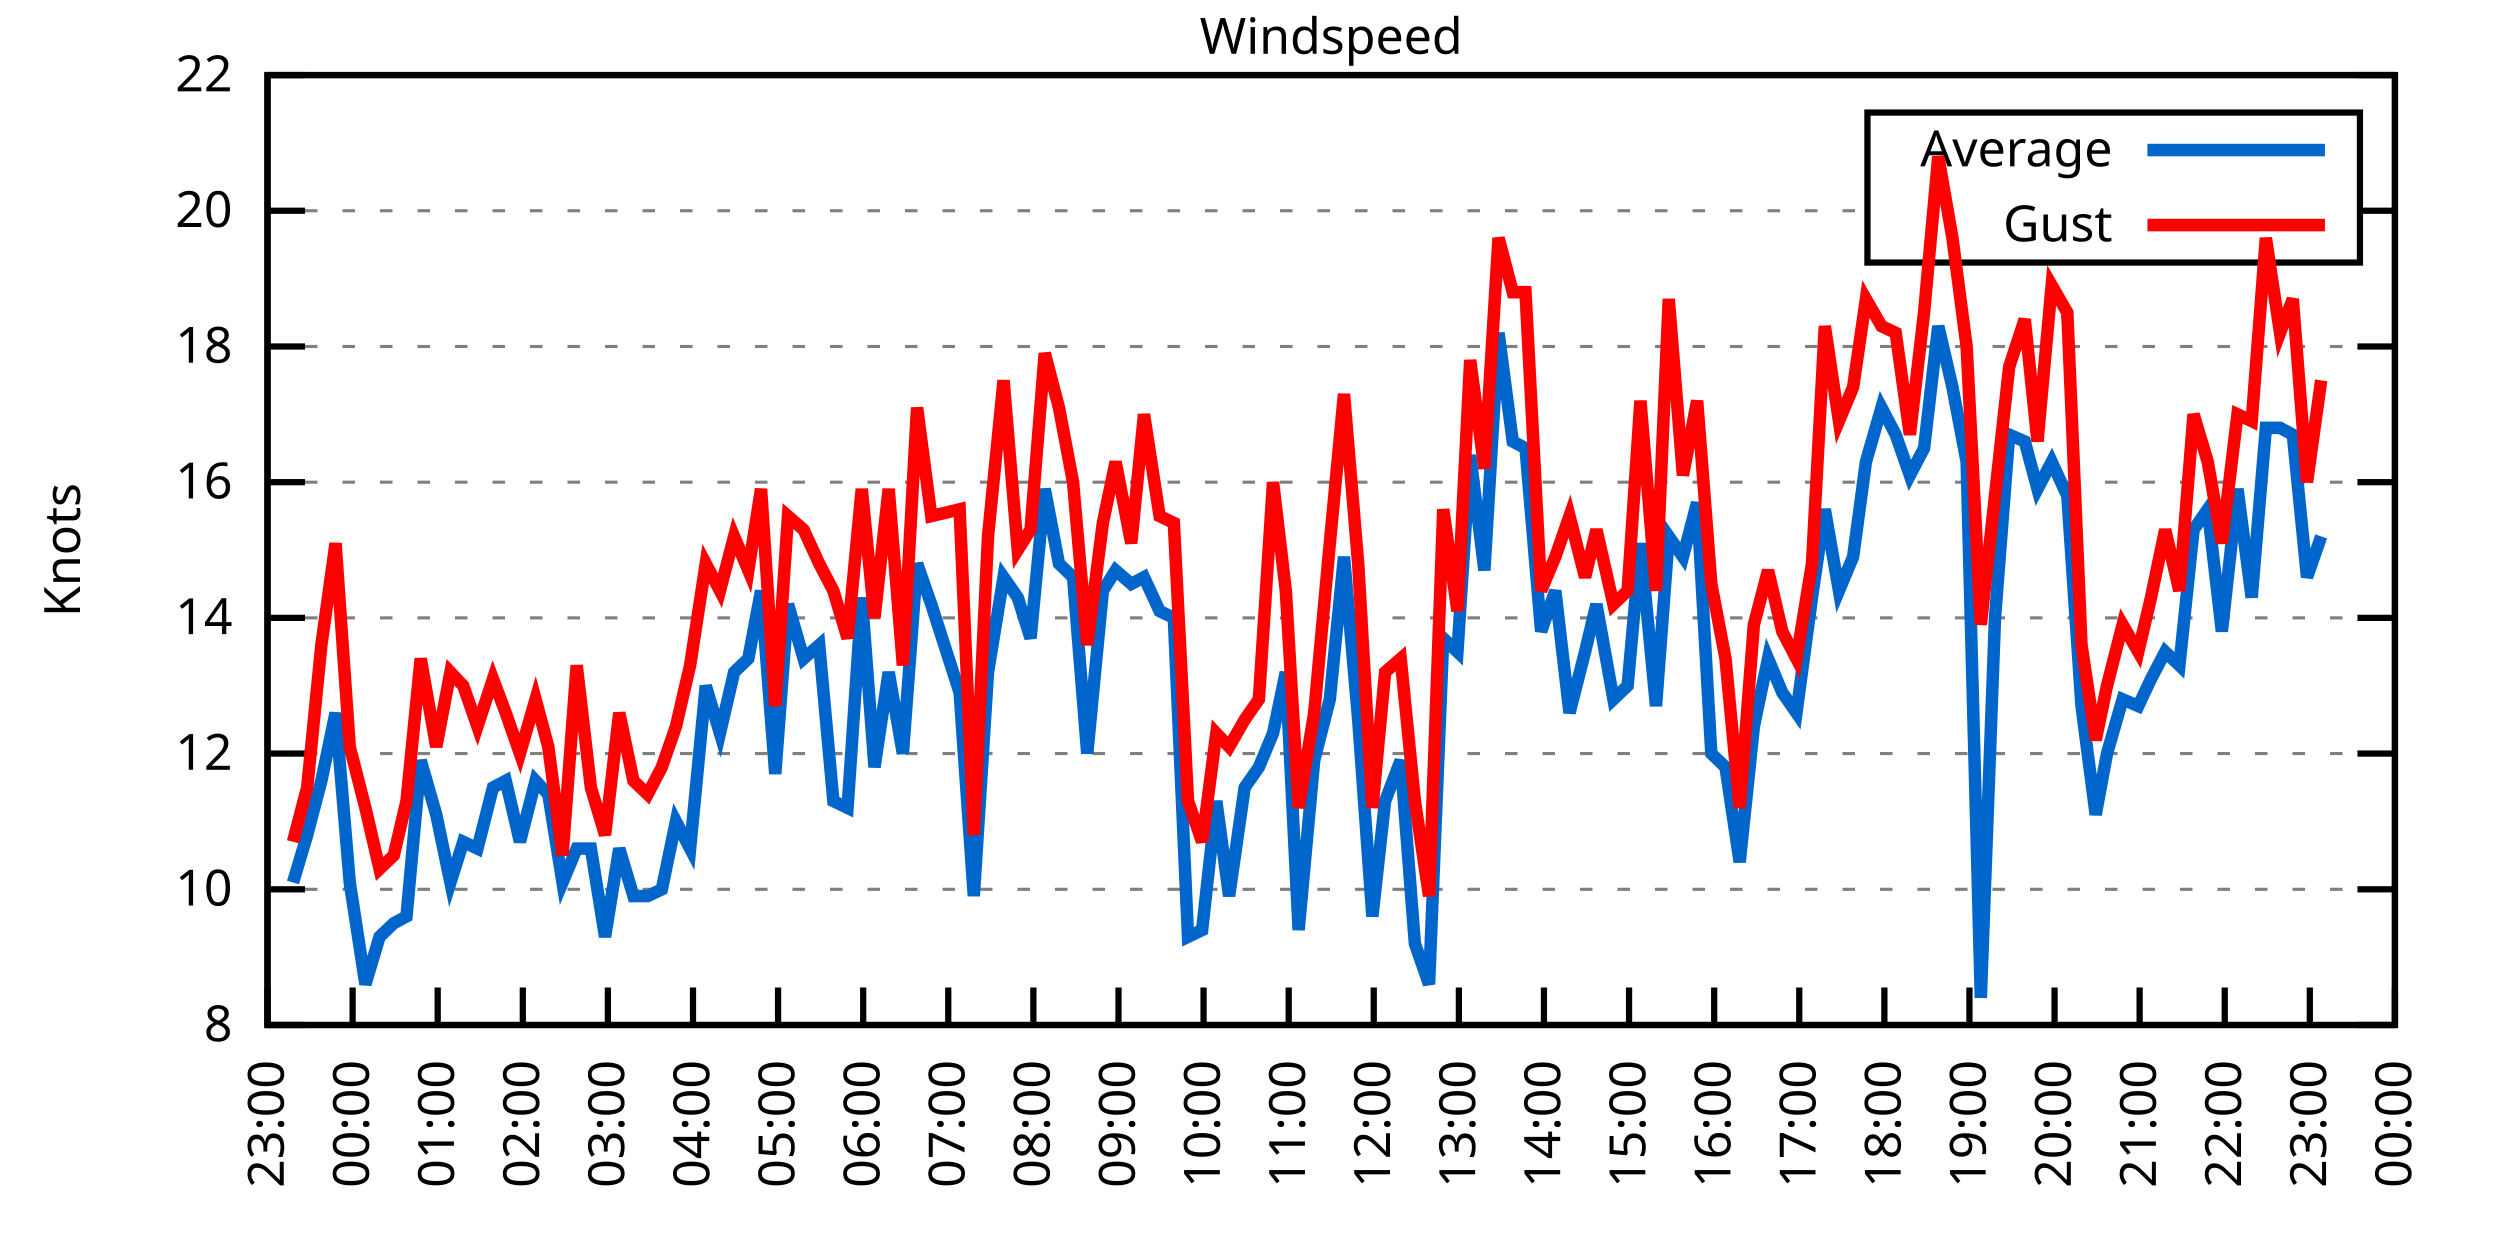
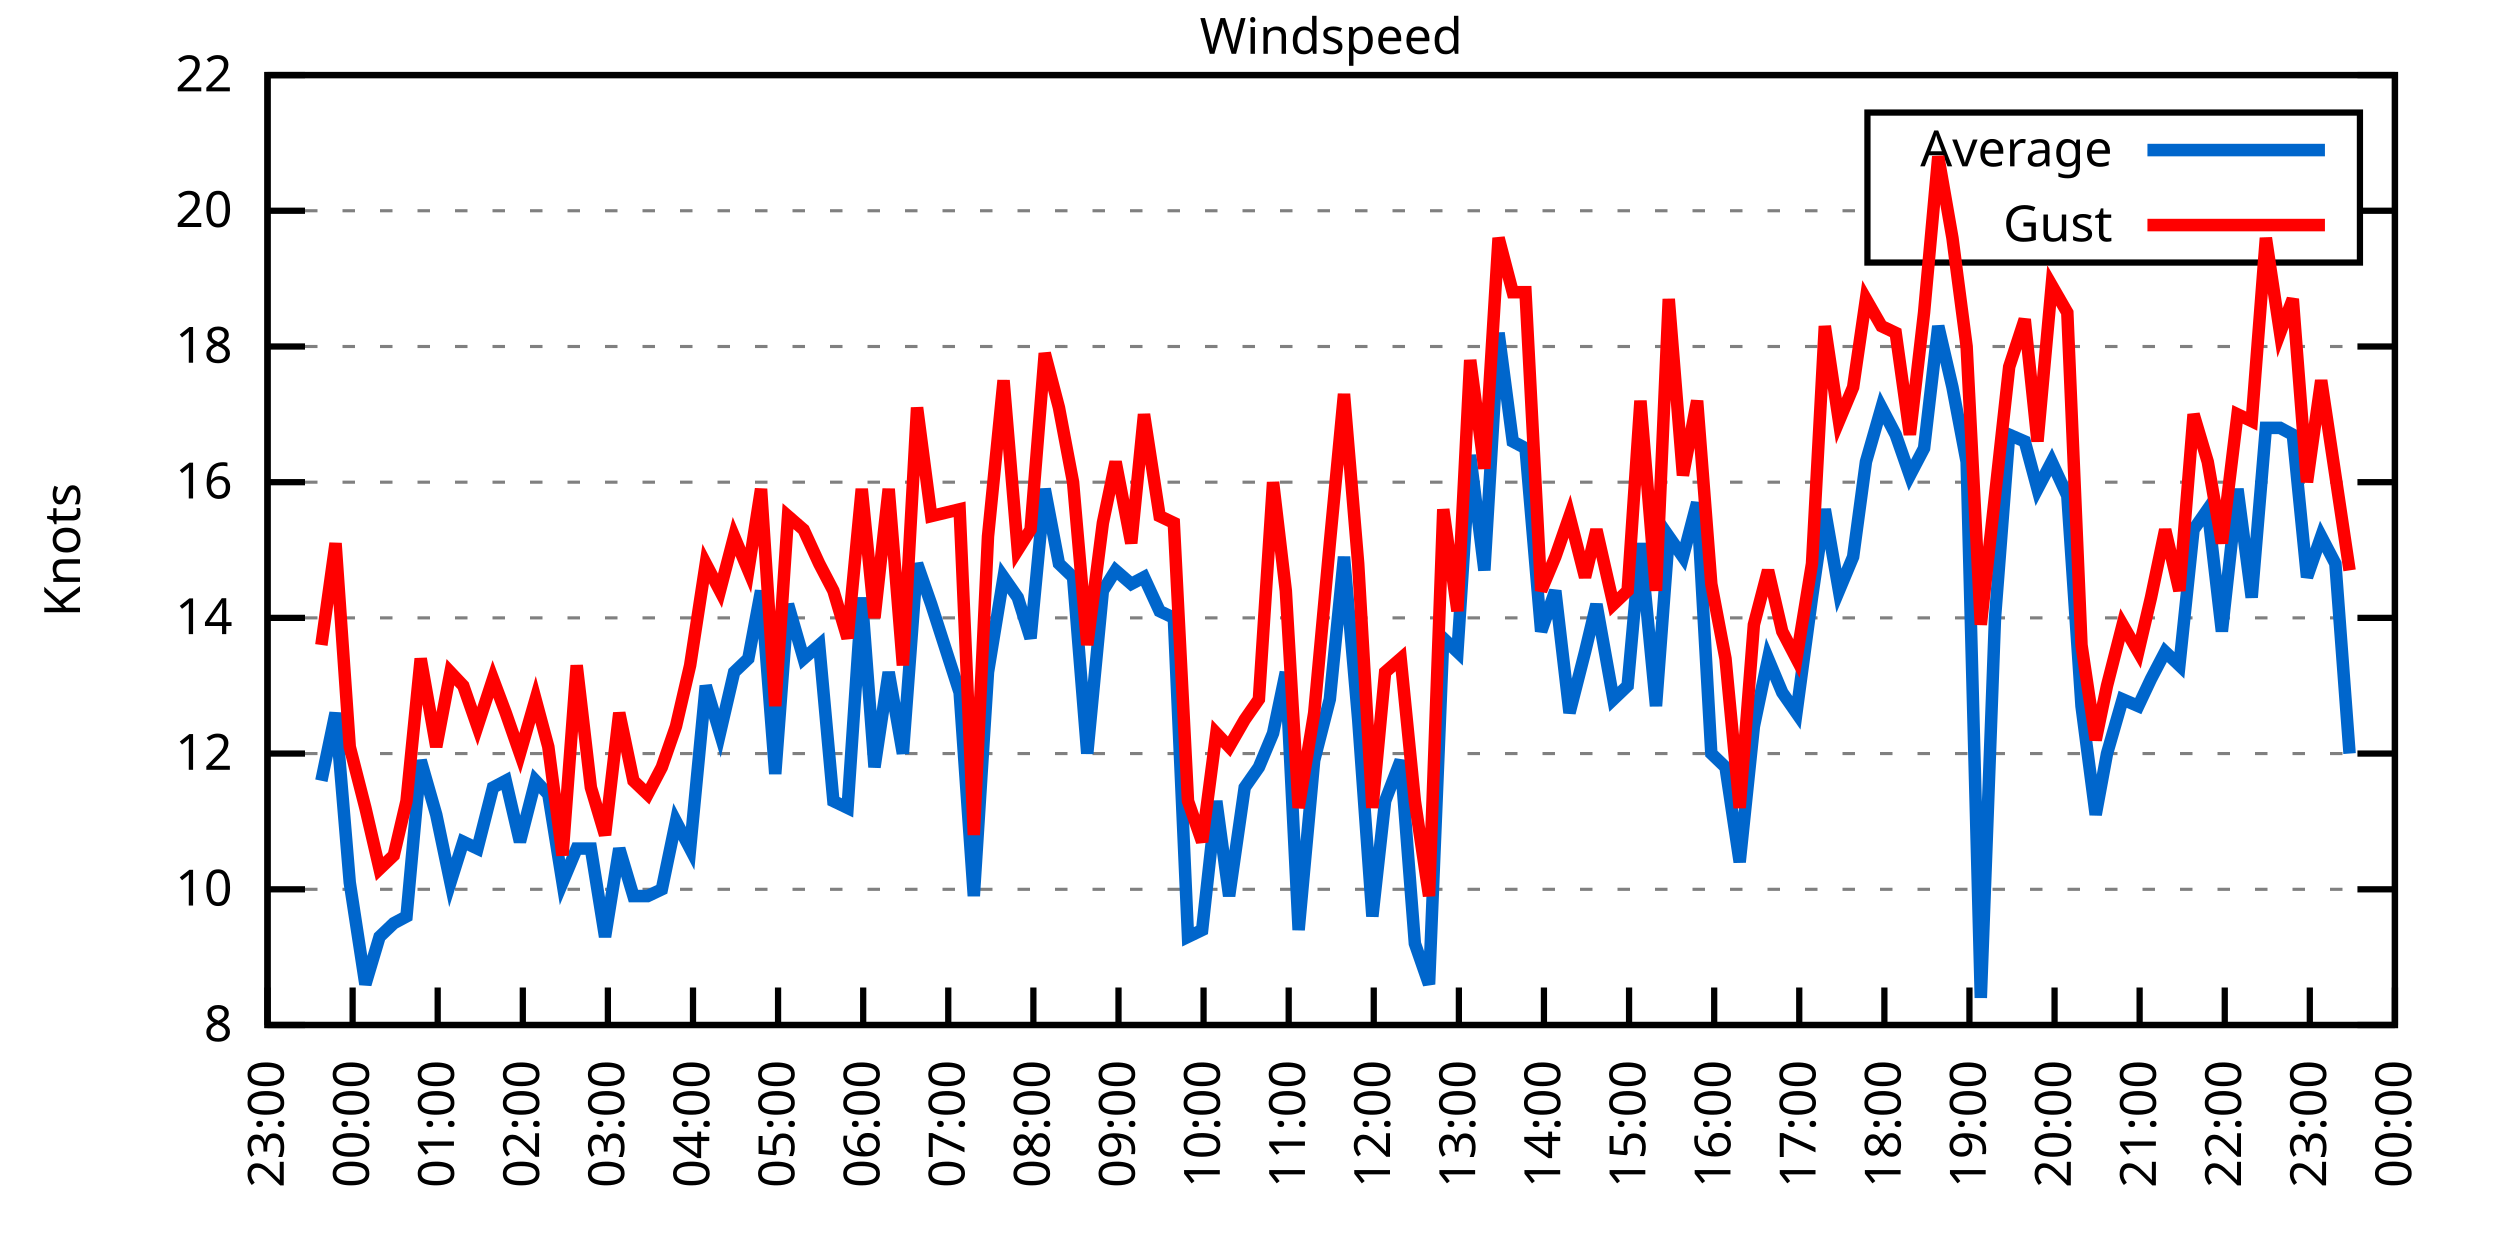
<svg xmlns="http://www.w3.org/2000/svg" xmlns:xlink="http://www.w3.org/1999/xlink" width="400" height="200" viewBox="0 0 400 200">
  <g id="gnuplot_canvas">
    <rect x="0" y="0" width="400" height="200" fill="none" />
    <defs>
      <circle id="gpDot" r="0.5" stroke-width="0.5" stroke="currentColor" />
      <path id="gpPt0" stroke-width="0.333" stroke="currentColor" d="M-1,0 h2 M0,-1 v2" />
      <path id="gpPt1" stroke-width="0.333" stroke="currentColor" d="M-1,-1 L1,1 M1,-1 L-1,1" />
      <path id="gpPt2" stroke-width="0.333" stroke="currentColor" d="M-1,0 L1,0 M0,-1 L0,1 M-1,-1 L1,1 M-1,1 L1,-1" />
      <rect id="gpPt3" stroke-width="0.333" stroke="currentColor" x="-1" y="-1" width="2" height="2" />
      <rect id="gpPt4" stroke-width="0.333" stroke="currentColor" fill="currentColor" x="-1" y="-1" width="2" height="2" />
      <circle id="gpPt5" stroke-width="0.333" stroke="currentColor" cx="0" cy="0" r="1" />
      <use xlink:href="#gpPt5" id="gpPt6" fill="currentColor" stroke="none" />
      <path id="gpPt7" stroke-width="0.333" stroke="currentColor" d="M0,-1.33 L-1.33,0.67 L1.33,0.67 z" />
      <use xlink:href="#gpPt7" id="gpPt8" fill="currentColor" stroke="none" />
      <use xlink:href="#gpPt7" id="gpPt9" stroke="currentColor" transform="rotate(180)" />
      <use xlink:href="#gpPt9" id="gpPt10" fill="currentColor" stroke="none" />
      <use xlink:href="#gpPt3" id="gpPt11" stroke="currentColor" transform="rotate(45)" />
      <use xlink:href="#gpPt11" id="gpPt12" fill="currentColor" stroke="none" />
      <path id="gpPt13" stroke-width="0.333" stroke="currentColor" d="M0,1.330 L1.265,0.411 L0.782,-1.067 L-0.782,-1.076 L-1.265,0.411 z" />
      <use xlink:href="#gpPt13" id="gpPt14" fill="currentColor" stroke="none" />
      <filter id="textbox" filterUnits="objectBoundingBox" x="0" y="0" height="1" width="1">
        <feFlood flood-color="white" flood-opacity="1" result="bgnd" />
        <feComposite in="SourceGraphic" in2="bgnd" operator="atop" />
      </filter>
      <filter id="greybox" filterUnits="objectBoundingBox" x="0" y="0" height="1" width="1">
        <feFlood flood-color="lightgrey" flood-opacity="1" result="grey" />
        <feComposite in="SourceGraphic" in2="grey" operator="atop" />
      </filter>
    </defs>
    <g fill="none" color="white" stroke="currentColor" stroke-width="1.00" stroke-linecap="butt" stroke-linejoin="miter">
</g>
    <g fill="none" color="black" stroke="currentColor" stroke-width="1.00" stroke-linecap="butt" stroke-linejoin="miter">
      <g stroke="none" shape-rendering="crispEdges">
        <polygon fill="rgb(255, 255, 255)" points="42.80,164.00 383.18,164.00 383.18,12.02 42.80,12.02 " />
      </g>
    </g>
    <g fill="none" color="black" stroke="currentColor" stroke-width="1.00" stroke-linecap="butt" stroke-linejoin="miter">
</g>
    <g fill="none" color="black" stroke="black" stroke-width="0.50" stroke-linecap="butt" stroke-linejoin="miter">
</g>
    <g fill="none" color="gray" stroke="currentColor" stroke-width="0.50" stroke-linecap="butt" stroke-linejoin="miter">
      <path stroke="gray" stroke-dasharray="2,4" class="gridline" d="M42.80,164.00 L383.19,164.00  " />
    </g>
    <g fill="none" color="gray" stroke="gray" stroke-width="1.00" stroke-linecap="butt" stroke-linejoin="miter">
</g>
    <g fill="none" color="black" stroke="currentColor" stroke-width="1.00" stroke-linecap="butt" stroke-linejoin="miter">
      <path stroke="black" d="M42.80,164.00 L48.80,164.00 M383.19,164.00 L377.19,164.00  " />
      <g transform="translate(37.20,166.60)" stroke="none" fill="black" font-family="Sans" font-size="8.00" text-anchor="end">
        <text>
          <tspan font-family="Sans"> 8</tspan>
        </text>
      </g>
    </g>
    <g fill="none" color="black" stroke="currentColor" stroke-width="1.00" stroke-linecap="butt" stroke-linejoin="miter">
</g>
    <g fill="none" color="black" stroke="black" stroke-width="0.50" stroke-linecap="butt" stroke-linejoin="miter">
</g>
    <g fill="none" color="gray" stroke="currentColor" stroke-width="0.50" stroke-linecap="butt" stroke-linejoin="miter">
      <path stroke="gray" stroke-dasharray="2,4" class="gridline" d="M42.80,142.29 L383.19,142.29  " />
    </g>
    <g fill="none" color="gray" stroke="gray" stroke-width="1.00" stroke-linecap="butt" stroke-linejoin="miter">
</g>
    <g fill="none" color="black" stroke="currentColor" stroke-width="1.00" stroke-linecap="butt" stroke-linejoin="miter">
      <path stroke="black" d="M42.80,142.29 L48.80,142.29 M383.19,142.29 L377.19,142.29  " />
      <g transform="translate(37.20,144.89)" stroke="none" fill="black" font-family="Sans" font-size="8.00" text-anchor="end">
        <text>
          <tspan font-family="Sans"> 10</tspan>
        </text>
      </g>
    </g>
    <g fill="none" color="black" stroke="currentColor" stroke-width="1.00" stroke-linecap="butt" stroke-linejoin="miter">
</g>
    <g fill="none" color="black" stroke="black" stroke-width="0.50" stroke-linecap="butt" stroke-linejoin="miter">
</g>
    <g fill="none" color="gray" stroke="currentColor" stroke-width="0.50" stroke-linecap="butt" stroke-linejoin="miter">
      <path stroke="gray" stroke-dasharray="2,4" class="gridline" d="M42.80,120.57 L383.19,120.57  " />
    </g>
    <g fill="none" color="gray" stroke="gray" stroke-width="1.00" stroke-linecap="butt" stroke-linejoin="miter">
</g>
    <g fill="none" color="black" stroke="currentColor" stroke-width="1.00" stroke-linecap="butt" stroke-linejoin="miter">
      <path stroke="black" d="M42.80,120.57 L48.80,120.57 M383.19,120.57 L377.19,120.57  " />
      <g transform="translate(37.20,123.17)" stroke="none" fill="black" font-family="Sans" font-size="8.00" text-anchor="end">
        <text>
          <tspan font-family="Sans"> 12</tspan>
        </text>
      </g>
    </g>
    <g fill="none" color="black" stroke="currentColor" stroke-width="1.00" stroke-linecap="butt" stroke-linejoin="miter">
</g>
    <g fill="none" color="black" stroke="black" stroke-width="0.50" stroke-linecap="butt" stroke-linejoin="miter">
</g>
    <g fill="none" color="gray" stroke="currentColor" stroke-width="0.50" stroke-linecap="butt" stroke-linejoin="miter">
      <path stroke="gray" stroke-dasharray="2,4" class="gridline" d="M42.80,98.86 L383.19,98.86  " />
    </g>
    <g fill="none" color="gray" stroke="gray" stroke-width="1.00" stroke-linecap="butt" stroke-linejoin="miter">
</g>
    <g fill="none" color="black" stroke="currentColor" stroke-width="1.00" stroke-linecap="butt" stroke-linejoin="miter">
      <path stroke="black" d="M42.80,98.86 L48.80,98.86 M383.19,98.86 L377.19,98.86  " />
      <g transform="translate(37.20,101.46)" stroke="none" fill="black" font-family="Sans" font-size="8.00" text-anchor="end">
        <text>
          <tspan font-family="Sans"> 14</tspan>
        </text>
      </g>
    </g>
    <g fill="none" color="black" stroke="currentColor" stroke-width="1.00" stroke-linecap="butt" stroke-linejoin="miter">
</g>
    <g fill="none" color="black" stroke="black" stroke-width="0.50" stroke-linecap="butt" stroke-linejoin="miter">
</g>
    <g fill="none" color="gray" stroke="currentColor" stroke-width="0.50" stroke-linecap="butt" stroke-linejoin="miter">
      <path stroke="gray" stroke-dasharray="2,4" class="gridline" d="M42.80,77.15 L383.19,77.15  " />
    </g>
    <g fill="none" color="gray" stroke="gray" stroke-width="1.00" stroke-linecap="butt" stroke-linejoin="miter">
</g>
    <g fill="none" color="black" stroke="currentColor" stroke-width="1.00" stroke-linecap="butt" stroke-linejoin="miter">
      <path stroke="black" d="M42.80,77.15 L48.80,77.15 M383.19,77.15 L377.19,77.15  " />
      <g transform="translate(37.20,79.75)" stroke="none" fill="black" font-family="Sans" font-size="8.00" text-anchor="end">
        <text>
          <tspan font-family="Sans"> 16</tspan>
        </text>
      </g>
    </g>
    <g fill="none" color="black" stroke="currentColor" stroke-width="1.00" stroke-linecap="butt" stroke-linejoin="miter">
</g>
    <g fill="none" color="black" stroke="black" stroke-width="0.50" stroke-linecap="butt" stroke-linejoin="miter">
</g>
    <g fill="none" color="gray" stroke="currentColor" stroke-width="0.50" stroke-linecap="butt" stroke-linejoin="miter">
      <path stroke="gray" stroke-dasharray="2,4" class="gridline" d="M42.80,55.44 L383.19,55.44  " />
    </g>
    <g fill="none" color="gray" stroke="gray" stroke-width="1.00" stroke-linecap="butt" stroke-linejoin="miter">
</g>
    <g fill="none" color="black" stroke="currentColor" stroke-width="1.00" stroke-linecap="butt" stroke-linejoin="miter">
      <path stroke="black" d="M42.80,55.44 L48.80,55.44 M383.19,55.44 L377.19,55.44  " />
      <g transform="translate(37.20,58.04)" stroke="none" fill="black" font-family="Sans" font-size="8.00" text-anchor="end">
        <text>
          <tspan font-family="Sans"> 18</tspan>
        </text>
      </g>
    </g>
    <g fill="none" color="black" stroke="currentColor" stroke-width="1.00" stroke-linecap="butt" stroke-linejoin="miter">
</g>
    <g fill="none" color="black" stroke="black" stroke-width="0.50" stroke-linecap="butt" stroke-linejoin="miter">
</g>
    <g fill="none" color="gray" stroke="currentColor" stroke-width="0.50" stroke-linecap="butt" stroke-linejoin="miter">
      <path stroke="gray" stroke-dasharray="2,4" class="gridline" d="M42.80,33.72 L298.79,33.72 M377.59,33.72 L383.19,33.72  " />
    </g>
    <g fill="none" color="gray" stroke="gray" stroke-width="1.00" stroke-linecap="butt" stroke-linejoin="miter">
</g>
    <g fill="none" color="black" stroke="currentColor" stroke-width="1.00" stroke-linecap="butt" stroke-linejoin="miter">
      <path stroke="black" d="M42.80,33.72 L48.80,33.72 M383.19,33.72 L377.19,33.72  " />
      <g transform="translate(37.20,36.32)" stroke="none" fill="black" font-family="Sans" font-size="8.00" text-anchor="end">
        <text>
          <tspan font-family="Sans"> 20</tspan>
        </text>
      </g>
    </g>
    <g fill="none" color="black" stroke="currentColor" stroke-width="1.00" stroke-linecap="butt" stroke-linejoin="miter">
</g>
    <g fill="none" color="black" stroke="black" stroke-width="0.50" stroke-linecap="butt" stroke-linejoin="miter">
</g>
    <g fill="none" color="gray" stroke="currentColor" stroke-width="0.50" stroke-linecap="butt" stroke-linejoin="miter">
      <path stroke="gray" stroke-dasharray="2,4" class="gridline" d="M42.80,12.01 L383.19,12.01  " />
    </g>
    <g fill="none" color="gray" stroke="gray" stroke-width="1.00" stroke-linecap="butt" stroke-linejoin="miter">
</g>
    <g fill="none" color="black" stroke="currentColor" stroke-width="1.00" stroke-linecap="butt" stroke-linejoin="miter">
      <path stroke="black" d="M42.80,12.01 L48.80,12.01 M383.19,12.01 L377.19,12.01  " />
      <g transform="translate(37.20,14.61)" stroke="none" fill="black" font-family="Sans" font-size="8.00" text-anchor="end">
        <text>
          <tspan font-family="Sans"> 22</tspan>
        </text>
      </g>
    </g>
    <g fill="none" color="black" stroke="currentColor" stroke-width="1.00" stroke-linecap="butt" stroke-linejoin="miter">
      <path stroke="black" d="M42.80,164.00 L42.80,158.00  " />
      <g transform="translate(45.40,169.60) rotate(270.00)" stroke="none" fill="black" font-family="Sans" font-size="8.00" text-anchor="end">
        <text>
          <tspan font-family="Sans">23:00</tspan>
        </text>
      </g>
    </g>
    <g fill="none" color="black" stroke="currentColor" stroke-width="1.00" stroke-linecap="butt" stroke-linejoin="miter">
      <path stroke="black" d="M56.42,164.00 L56.42,158.00  " />
      <g transform="translate(59.02,169.60) rotate(270.00)" stroke="none" fill="black" font-family="Sans" font-size="8.00" text-anchor="end">
        <text>
          <tspan font-family="Sans">00:00</tspan>
        </text>
      </g>
    </g>
    <g fill="none" color="black" stroke="currentColor" stroke-width="1.00" stroke-linecap="butt" stroke-linejoin="miter">
      <path stroke="black" d="M70.03,164.00 L70.03,158.00  " />
      <g transform="translate(72.63,169.60) rotate(270.00)" stroke="none" fill="black" font-family="Sans" font-size="8.00" text-anchor="end">
        <text>
          <tspan font-family="Sans">01:00</tspan>
        </text>
      </g>
    </g>
    <g fill="none" color="black" stroke="currentColor" stroke-width="1.00" stroke-linecap="butt" stroke-linejoin="miter">
      <path stroke="black" d="M83.65,164.00 L83.65,158.00  " />
      <g transform="translate(86.25,169.60) rotate(270.00)" stroke="none" fill="black" font-family="Sans" font-size="8.00" text-anchor="end">
        <text>
          <tspan font-family="Sans">02:00</tspan>
        </text>
      </g>
    </g>
    <g fill="none" color="black" stroke="currentColor" stroke-width="1.00" stroke-linecap="butt" stroke-linejoin="miter">
      <path stroke="black" d="M97.26,164.00 L97.26,158.00  " />
      <g transform="translate(99.86,169.60) rotate(270.00)" stroke="none" fill="black" font-family="Sans" font-size="8.00" text-anchor="end">
        <text>
          <tspan font-family="Sans">03:00</tspan>
        </text>
      </g>
    </g>
    <g fill="none" color="black" stroke="currentColor" stroke-width="1.00" stroke-linecap="butt" stroke-linejoin="miter">
      <path stroke="black" d="M110.88,164.00 L110.88,158.00  " />
      <g transform="translate(113.48,169.60) rotate(270.00)" stroke="none" fill="black" font-family="Sans" font-size="8.00" text-anchor="end">
        <text>
          <tspan font-family="Sans">04:00</tspan>
        </text>
      </g>
    </g>
    <g fill="none" color="black" stroke="currentColor" stroke-width="1.00" stroke-linecap="butt" stroke-linejoin="miter">
      <path stroke="black" d="M124.49,164.00 L124.49,158.00  " />
      <g transform="translate(127.09,169.60) rotate(270.00)" stroke="none" fill="black" font-family="Sans" font-size="8.00" text-anchor="end">
        <text>
          <tspan font-family="Sans">05:00</tspan>
        </text>
      </g>
    </g>
    <g fill="none" color="black" stroke="currentColor" stroke-width="1.00" stroke-linecap="butt" stroke-linejoin="miter">
      <path stroke="black" d="M138.11,164.00 L138.11,158.00  " />
      <g transform="translate(140.71,169.60) rotate(270.00)" stroke="none" fill="black" font-family="Sans" font-size="8.00" text-anchor="end">
        <text>
          <tspan font-family="Sans">06:00</tspan>
        </text>
      </g>
    </g>
    <g fill="none" color="black" stroke="currentColor" stroke-width="1.00" stroke-linecap="butt" stroke-linejoin="miter">
      <path stroke="black" d="M151.72,164.00 L151.72,158.00  " />
      <g transform="translate(154.32,169.60) rotate(270.00)" stroke="none" fill="black" font-family="Sans" font-size="8.00" text-anchor="end">
        <text>
          <tspan font-family="Sans">07:00</tspan>
        </text>
      </g>
    </g>
    <g fill="none" color="black" stroke="currentColor" stroke-width="1.00" stroke-linecap="butt" stroke-linejoin="miter">
      <path stroke="black" d="M165.34,164.00 L165.34,158.00  " />
      <g transform="translate(167.94,169.60) rotate(270.00)" stroke="none" fill="black" font-family="Sans" font-size="8.00" text-anchor="end">
        <text>
          <tspan font-family="Sans">08:00</tspan>
        </text>
      </g>
    </g>
    <g fill="none" color="black" stroke="currentColor" stroke-width="1.00" stroke-linecap="butt" stroke-linejoin="miter">
      <path stroke="black" d="M178.96,164.00 L178.96,158.00  " />
      <g transform="translate(181.56,169.60) rotate(270.00)" stroke="none" fill="black" font-family="Sans" font-size="8.00" text-anchor="end">
        <text>
          <tspan font-family="Sans">09:00</tspan>
        </text>
      </g>
    </g>
    <g fill="none" color="black" stroke="currentColor" stroke-width="1.00" stroke-linecap="butt" stroke-linejoin="miter">
      <path stroke="black" d="M192.57,164.00 L192.57,158.00  " />
      <g transform="translate(195.17,169.60) rotate(270.00)" stroke="none" fill="black" font-family="Sans" font-size="8.00" text-anchor="end">
        <text>
          <tspan font-family="Sans">10:00</tspan>
        </text>
      </g>
    </g>
    <g fill="none" color="black" stroke="currentColor" stroke-width="1.00" stroke-linecap="butt" stroke-linejoin="miter">
      <path stroke="black" d="M206.19,164.00 L206.19,158.00  " />
      <g transform="translate(208.79,169.60) rotate(270.00)" stroke="none" fill="black" font-family="Sans" font-size="8.00" text-anchor="end">
        <text>
          <tspan font-family="Sans">11:00</tspan>
        </text>
      </g>
    </g>
    <g fill="none" color="black" stroke="currentColor" stroke-width="1.00" stroke-linecap="butt" stroke-linejoin="miter">
      <path stroke="black" d="M219.80,164.00 L219.80,158.00  " />
      <g transform="translate(222.40,169.60) rotate(270.00)" stroke="none" fill="black" font-family="Sans" font-size="8.00" text-anchor="end">
        <text>
          <tspan font-family="Sans">12:00</tspan>
        </text>
      </g>
    </g>
    <g fill="none" color="black" stroke="currentColor" stroke-width="1.00" stroke-linecap="butt" stroke-linejoin="miter">
      <path stroke="black" d="M233.42,164.00 L233.42,158.00  " />
      <g transform="translate(236.02,169.60) rotate(270.00)" stroke="none" fill="black" font-family="Sans" font-size="8.00" text-anchor="end">
        <text>
          <tspan font-family="Sans">13:00</tspan>
        </text>
      </g>
    </g>
    <g fill="none" color="black" stroke="currentColor" stroke-width="1.00" stroke-linecap="butt" stroke-linejoin="miter">
      <path stroke="black" d="M247.03,164.00 L247.03,158.00  " />
      <g transform="translate(249.63,169.60) rotate(270.00)" stroke="none" fill="black" font-family="Sans" font-size="8.00" text-anchor="end">
        <text>
          <tspan font-family="Sans">14:00</tspan>
        </text>
      </g>
    </g>
    <g fill="none" color="black" stroke="currentColor" stroke-width="1.00" stroke-linecap="butt" stroke-linejoin="miter">
      <path stroke="black" d="M260.65,164.00 L260.65,158.00  " />
      <g transform="translate(263.25,169.60) rotate(270.00)" stroke="none" fill="black" font-family="Sans" font-size="8.00" text-anchor="end">
        <text>
          <tspan font-family="Sans">15:00</tspan>
        </text>
      </g>
    </g>
    <g fill="none" color="black" stroke="currentColor" stroke-width="1.00" stroke-linecap="butt" stroke-linejoin="miter">
      <path stroke="black" d="M274.27,164.00 L274.27,158.00  " />
      <g transform="translate(276.87,169.60) rotate(270.00)" stroke="none" fill="black" font-family="Sans" font-size="8.00" text-anchor="end">
        <text>
          <tspan font-family="Sans">16:00</tspan>
        </text>
      </g>
    </g>
    <g fill="none" color="black" stroke="currentColor" stroke-width="1.00" stroke-linecap="butt" stroke-linejoin="miter">
      <path stroke="black" d="M287.88,164.00 L287.88,158.00  " />
      <g transform="translate(290.48,169.60) rotate(270.00)" stroke="none" fill="black" font-family="Sans" font-size="8.00" text-anchor="end">
        <text>
          <tspan font-family="Sans">17:00</tspan>
        </text>
      </g>
    </g>
    <g fill="none" color="black" stroke="currentColor" stroke-width="1.00" stroke-linecap="butt" stroke-linejoin="miter">
      <path stroke="black" d="M301.50,164.00 L301.50,158.00  " />
      <g transform="translate(304.10,169.60) rotate(270.00)" stroke="none" fill="black" font-family="Sans" font-size="8.00" text-anchor="end">
        <text>
          <tspan font-family="Sans">18:00</tspan>
        </text>
      </g>
    </g>
    <g fill="none" color="black" stroke="currentColor" stroke-width="1.00" stroke-linecap="butt" stroke-linejoin="miter">
      <path stroke="black" d="M315.11,164.00 L315.11,158.00  " />
      <g transform="translate(317.71,169.60) rotate(270.00)" stroke="none" fill="black" font-family="Sans" font-size="8.00" text-anchor="end">
        <text>
          <tspan font-family="Sans">19:00</tspan>
        </text>
      </g>
    </g>
    <g fill="none" color="black" stroke="currentColor" stroke-width="1.00" stroke-linecap="butt" stroke-linejoin="miter">
      <path stroke="black" d="M328.73,164.00 L328.73,158.00  " />
      <g transform="translate(331.33,169.60) rotate(270.00)" stroke="none" fill="black" font-family="Sans" font-size="8.00" text-anchor="end">
        <text>
          <tspan font-family="Sans">20:00</tspan>
        </text>
      </g>
    </g>
    <g fill="none" color="black" stroke="currentColor" stroke-width="1.00" stroke-linecap="butt" stroke-linejoin="miter">
      <path stroke="black" d="M342.34,164.00 L342.34,158.00  " />
      <g transform="translate(344.94,169.60) rotate(270.00)" stroke="none" fill="black" font-family="Sans" font-size="8.00" text-anchor="end">
        <text>
          <tspan font-family="Sans">21:00</tspan>
        </text>
      </g>
    </g>
    <g fill="none" color="black" stroke="currentColor" stroke-width="1.00" stroke-linecap="butt" stroke-linejoin="miter">
      <path stroke="black" d="M355.96,164.00 L355.96,158.00  " />
      <g transform="translate(358.56,169.60) rotate(270.00)" stroke="none" fill="black" font-family="Sans" font-size="8.00" text-anchor="end">
        <text>
          <tspan font-family="Sans">22:00</tspan>
        </text>
      </g>
    </g>
    <g fill="none" color="black" stroke="currentColor" stroke-width="1.00" stroke-linecap="butt" stroke-linejoin="miter">
      <path stroke="black" d="M369.57,164.00 L369.57,158.00  " />
      <g transform="translate(372.17,169.60) rotate(270.00)" stroke="none" fill="black" font-family="Sans" font-size="8.00" text-anchor="end">
        <text>
          <tspan font-family="Sans">23:00</tspan>
        </text>
      </g>
    </g>
    <g fill="none" color="black" stroke="currentColor" stroke-width="1.00" stroke-linecap="butt" stroke-linejoin="miter">
      <path stroke="black" d="M383.19,164.00 L383.19,158.00  " />
      <g transform="translate(385.79,169.60) rotate(270.00)" stroke="none" fill="black" font-family="Sans" font-size="8.00" text-anchor="end">
        <text>
          <tspan font-family="Sans">00:00</tspan>
        </text>
      </g>
    </g>
    <g fill="none" color="black" stroke="currentColor" stroke-width="1.00" stroke-linecap="butt" stroke-linejoin="miter">
</g>
    <g fill="none" color="black" stroke="currentColor" stroke-width="1.00" stroke-linecap="butt" stroke-linejoin="miter">
      <path stroke="black" d="M42.80,12.01 L42.80,164.00 L383.19,164.00 L383.19,12.01 L42.80,12.01 Z  " />
    </g>
    <g fill="none" color="black" stroke="currentColor" stroke-width="1.00" stroke-linecap="butt" stroke-linejoin="miter">
</g>
    <g fill="none" color="black" stroke="currentColor" stroke-width="1.00" stroke-linecap="butt" stroke-linejoin="miter">
      <path stroke="black" d="M298.79,42.01 L298.79,18.01 L377.59,18.01 L377.59,42.01 L298.79,42.01 Z  " />
    </g>
    <g id="Windspeed_plot_1">
      <g fill="none" color="white" stroke="black" stroke-width="2.00" stroke-linecap="butt" stroke-linejoin="miter">
</g>
      <g fill="none" color="black" stroke="currentColor" stroke-width="2.00" stroke-linecap="butt" stroke-linejoin="miter">
        <g transform="translate(337.99,26.61)" stroke="none" fill="black" font-family="Sans" font-size="8.00" text-anchor="end">
          <text>
            <tspan font-family="Sans">Average</tspan>
          </text>
        </g>
      </g>
      <g fill="none" color="black" stroke="currentColor" stroke-width="2.00" stroke-linecap="butt" stroke-linejoin="miter">
-         <path stroke="rgb(  0, 102, 204)" d="M343.59,24.01 L371.99,24.01 M46.88,141.20 L49.15,133.60 L51.42,124.92 L53.69,114.06 L55.96,141.20 L58.46,157.49   L60.73,149.89 L63.00,147.72 L65.04,146.63 L67.31,121.66 L69.80,130.35 L72.07,141.20 L74.12,134.69 L76.39,135.77   L78.88,126.00 L80.92,124.92 L83.19,134.69 L85.69,124.92 L87.73,127.09 L90.00,141.20 L92.27,135.77 L94.54,135.77   L96.81,149.89 L99.08,135.77 L101.35,143.37 L103.62,143.37 L105.89,142.29 L108.15,131.43 L110.42,135.77 L112.92,109.72   L115.19,117.32 L117.46,107.55 L119.73,105.38 L121.77,94.52 L124.04,123.83 L126.08,96.69 L128.58,105.38 L131.07,103.20   L133.34,128.17 L135.61,129.26 L137.88,95.60 L139.92,122.75 L142.19,107.55 L144.46,120.57 L146.73,90.18 L149.00,96.69   L153.54,110.80 L155.81,143.37 L158.08,107.55 L160.57,92.35 L162.84,95.60 L164.89,102.12 L167.16,78.23 L169.43,90.18   L171.69,92.35 L173.96,120.57 L176.46,94.52 L178.50,91.26 L181.00,93.43 L183.04,92.35 L185.54,97.78 L187.81,98.86   L190.08,149.89 L192.34,148.80 L194.61,128.17 L196.66,143.37 L199.15,126.00 L201.42,122.75 L203.69,117.32 L205.73,107.55   L207.78,148.80 L210.27,121.66 L212.77,111.89 L215.04,89.09 L217.31,115.15 L219.58,146.63 L221.62,128.17 L224.11,121.66   L226.38,150.97 L228.65,157.49 L230.92,102.12 L233.19,104.29 L235.23,72.81 L237.50,91.26 L239.77,53.26 L242.04,70.63   L244.08,71.72 L246.58,101.03 L248.85,94.52 L251.12,114.06 L253.61,104.29 L255.43,96.69 L258.15,111.89 L260.42,109.72   L262.47,86.92 L264.96,112.97 L267.00,85.83 L269.27,89.09 L271.54,80.41 L273.81,120.57 L276.08,122.75 L278.35,137.94   L280.62,116.23 L282.89,105.38 L285.16,110.80 L287.43,114.06 L289.92,95.60 L291.97,81.49 L294.23,94.52 L296.50,89.09   L298.55,73.89 L301.04,65.21 L303.31,69.55 L305.58,76.06 L307.85,71.72 L310.12,52.18 L312.39,61.95 L314.66,73.89   L316.93,159.66 L319.20,98.86 L321.47,69.55 L323.96,70.63 L326.00,78.23 L328.27,73.89 L330.77,79.32 L333.04,112.97   L335.31,130.35 L337.12,120.57 L339.62,111.89 L342.12,112.97 L344.16,108.63 L346.43,104.29 L348.70,106.46 L350.97,84.75   L353.24,81.49 L355.50,101.03 L358.00,78.23 L360.27,95.60 L362.54,68.46 L364.81,68.46 L366.85,69.55 L369.12,92.35   L371.39,85.83  " />
+         <path stroke="rgb(  0, 102, 204)" d="M343.59,24.01 L371.99,24.01 M51.42,124.92 L53.69,114.06 L55.96,141.20 L58.46,157.49 L60.73,149.89 L63.00,147.72   L65.04,146.63 L67.31,121.66 L69.80,130.35 L72.07,141.20 L74.12,134.69 L76.39,135.77 L78.88,126.00 L80.92,124.92   L83.19,134.69 L85.69,124.92 L87.73,127.09 L90.00,141.20 L92.27,135.77 L94.54,135.77 L96.81,149.89 L99.08,135.77   L101.35,143.37 L103.62,143.37 L105.89,142.29 L108.15,131.43 L110.42,135.77 L112.92,109.72 L115.19,117.32 L117.46,107.55   L119.73,105.38 L121.77,94.52 L124.04,123.83 L126.08,96.69 L128.58,105.38 L131.07,103.20 L133.34,128.17 L135.61,129.26   L137.88,95.60 L139.92,122.75 L142.19,107.55 L144.46,120.57 L146.73,90.18 L149.00,96.69 L153.54,110.80 L155.81,143.37   L158.08,107.55 L160.57,92.35 L162.84,95.60 L164.89,102.12 L167.16,78.23 L169.43,90.18 L171.69,92.35 L173.96,120.57   L176.46,94.52 L178.50,91.26 L181.00,93.43 L183.04,92.35 L185.54,97.78 L187.81,98.86 L190.08,149.89 L192.34,148.80   L194.61,128.17 L196.66,143.37 L199.15,126.00 L201.42,122.75 L203.69,117.32 L205.73,107.55 L207.78,148.80 L210.27,121.66   L212.77,111.89 L215.04,89.09 L217.31,115.15 L219.58,146.63 L221.62,128.17 L224.11,121.66 L226.38,150.97 L228.65,157.49   L230.92,102.12 L233.19,104.29 L235.23,72.81 L237.50,91.26 L239.77,53.26 L242.04,70.63 L244.08,71.72 L246.58,101.03   L248.85,94.52 L251.12,114.06 L253.61,104.29 L255.43,96.69 L258.15,111.89 L260.42,109.72 L262.47,86.92 L264.96,112.97   L267.00,85.83 L269.27,89.09 L271.54,80.41 L273.81,120.57 L276.08,122.75 L278.35,137.94 L280.62,116.23 L282.89,105.38   L285.16,110.80 L287.43,114.06 L289.92,95.60 L291.97,81.49 L294.23,94.52 L296.50,89.09 L298.55,73.89 L301.04,65.21   L303.31,69.55 L305.58,76.06 L307.85,71.72 L310.12,52.18 L312.39,61.95 L314.66,73.89 L316.93,159.66 L319.20,98.86   L321.47,69.55 L323.96,70.63 L326.00,78.23 L328.27,73.89 L330.77,79.32 L333.04,112.97 L335.31,130.35 L337.12,120.57   L339.62,111.89 L342.12,112.97 L344.16,108.63 L346.43,104.29 L348.70,106.46 L350.97,84.75 L353.24,81.49 L355.50,101.03   L358.00,78.23 L360.27,95.60 L362.54,68.46 L364.81,68.46 L366.85,69.55 L369.12,92.35 L371.39,85.83 L373.66,90.18   L375.93,120.57  " />
      </g>
    </g>
    <g id="Windspeed_plot_2">
      <g fill="none" color="black" stroke="currentColor" stroke-width="2.00" stroke-linecap="butt" stroke-linejoin="miter">
        <g transform="translate(337.99,38.61)" stroke="none" fill="black" font-family="Sans" font-size="8.00" text-anchor="end">
          <text>
            <tspan font-family="Sans">Gust</tspan>
          </text>
        </g>
      </g>
      <g fill="none" color="black" stroke="currentColor" stroke-width="2.00" stroke-linecap="butt" stroke-linejoin="miter">
-         <path stroke="rgb(255,   0,   0)" d="M343.59,36.01 L371.99,36.01 M46.88,134.69 L49.15,126.00 L51.42,103.20 L53.69,86.92 L55.96,119.49 L58.46,129.26   L60.73,139.03 L63.00,136.86 L65.04,128.17 L67.31,105.38 L69.80,119.49 L72.07,107.55 L74.12,109.72 L76.39,116.23   L78.88,108.63 L80.92,114.06 L83.19,120.57 L85.69,111.89 L87.73,119.49 L90.00,136.86 L92.27,106.46 L94.54,126.00   L96.81,133.60 L99.08,114.06 L101.35,124.92 L103.62,127.09 L105.89,122.75 L108.15,116.23 L110.42,106.46 L112.92,90.18   L115.19,94.52 L117.46,85.83 L119.73,91.26 L121.77,78.23 L124.04,112.97 L126.08,82.58 L128.58,84.75 L131.07,90.18   L133.34,94.52 L135.61,102.12 L137.88,78.23 L139.92,98.86 L142.19,78.23 L144.46,106.46 L146.73,65.21 L149.00,82.58   L153.54,81.49 L155.81,133.60 L158.08,85.83 L160.57,60.86 L162.84,88.00 L164.89,84.75 L167.16,56.52 L169.43,65.21   L171.69,77.15 L173.96,103.20 L176.46,83.66 L178.50,73.89 L181.00,86.92 L183.04,66.29 L185.54,82.58 L187.81,83.66   L190.08,128.17 L192.34,134.69 L194.61,117.32 L196.66,119.49 L199.15,115.15 L201.42,111.89 L203.69,77.15 L205.73,94.52   L207.78,129.26 L210.27,114.06 L212.77,86.92 L215.04,63.04 L217.31,90.18 L219.58,129.26 L221.62,107.55 L224.11,105.38   L226.38,128.17 L228.65,143.37 L230.92,81.49 L233.19,97.78 L235.23,57.61 L237.50,74.98 L239.77,38.07 L242.04,46.75   L244.08,46.75 L246.58,94.52 L248.85,89.09 L251.12,82.58 L253.61,92.35 L255.43,84.75 L258.15,96.69 L260.42,94.52   L262.47,64.12 L264.96,94.52 L267.00,47.84 L269.27,76.06 L271.54,64.12 L273.81,93.43 L276.08,105.38 L278.35,129.26   L280.62,99.95 L282.89,91.26 L285.16,101.03 L287.43,105.38 L289.92,90.18 L291.97,52.18 L294.23,67.38 L296.50,61.95   L298.55,47.84 L301.04,52.18 L303.31,53.26 L305.58,69.55 L307.85,50.01 L310.12,25.04 L312.39,38.07 L314.66,55.44   L316.93,99.95 L319.20,79.32 L321.47,58.69 L323.96,51.09 L326.00,70.63 L328.27,45.66 L330.77,50.01 L333.04,103.20   L335.31,118.40 L337.12,109.72 L339.62,99.95 L342.12,104.29 L344.16,95.60 L346.43,84.75 L348.70,94.52 L350.97,66.29   L353.24,73.89 L355.50,86.92 L358.00,66.29 L360.27,67.38 L362.54,38.07 L364.81,53.26 L366.85,47.84 L369.12,77.15   L371.39,60.86  " />
+         <path stroke="rgb(255,   0,   0)" d="M343.59,36.01 L371.99,36.01 M51.42,103.20 L53.69,86.92 L55.96,119.49 L58.46,129.26 L60.73,139.03 L63.00,136.86   L65.04,128.17 L67.31,105.38 L69.80,119.49 L72.07,107.55 L74.12,109.72 L76.39,116.23 L78.88,108.63 L80.92,114.06   L83.19,120.57 L85.69,111.89 L87.73,119.49 L90.00,136.86 L92.27,106.46 L94.54,126.00 L96.81,133.60 L99.08,114.06   L101.35,124.92 L103.62,127.09 L105.89,122.75 L108.15,116.23 L110.42,106.46 L112.92,90.18 L115.19,94.52 L117.46,85.83   L119.73,91.26 L121.77,78.23 L124.04,112.97 L126.08,82.58 L128.58,84.75 L131.07,90.18 L133.34,94.52 L135.61,102.12   L137.88,78.23 L139.92,98.86 L142.19,78.23 L144.46,106.46 L146.73,65.21 L149.00,82.58 L153.54,81.49 L155.81,133.60   L158.08,85.83 L160.57,60.86 L162.84,88.00 L164.89,84.75 L167.16,56.52 L169.43,65.21 L171.69,77.15 L173.96,103.20   L176.46,83.66 L178.50,73.89 L181.00,86.92 L183.04,66.29 L185.54,82.58 L187.81,83.66 L190.08,128.17 L192.34,134.69   L194.61,117.32 L196.66,119.49 L199.15,115.15 L201.42,111.89 L203.69,77.15 L205.73,94.52 L207.78,129.26 L210.27,114.06   L212.77,86.92 L215.04,63.04 L217.31,90.18 L219.58,129.26 L221.62,107.55 L224.11,105.38 L226.38,128.17 L228.65,143.37   L230.92,81.49 L233.19,97.78 L235.23,57.61 L237.50,74.98 L239.77,38.07 L242.04,46.75 L244.08,46.75 L246.58,94.52   L248.85,89.09 L251.12,82.58 L253.61,92.35 L255.43,84.75 L258.15,96.69 L260.42,94.52 L262.47,64.12 L264.96,94.52   L267.00,47.84 L269.27,76.06 L271.54,64.12 L273.81,93.43 L276.08,105.38 L278.35,129.26 L280.62,99.95 L282.89,91.26   L285.16,101.03 L287.43,105.38 L289.92,90.18 L291.97,52.18 L294.23,67.38 L296.50,61.95 L298.55,47.84 L301.04,52.18   L303.31,53.26 L305.58,69.55 L307.85,50.01 L310.12,25.04 L312.39,38.07 L314.66,55.44 L316.93,99.95 L319.20,79.32   L321.47,58.69 L323.96,51.09 L326.00,70.63 L328.27,45.66 L330.77,50.01 L333.04,103.20 L335.31,118.40 L337.12,109.72   L339.62,99.95 L342.12,104.29 L344.16,95.60 L346.43,84.75 L348.70,94.52 L350.97,66.29 L353.24,73.89 L355.50,86.92   L358.00,66.29 L360.27,67.38 L362.54,38.07 L364.81,53.26 L366.85,47.84 L369.12,77.15 L371.39,60.86 L373.66,76.06   L375.93,91.26  " />
      </g>
    </g>
    <g fill="none" color="black" stroke="currentColor" stroke-width="2.00" stroke-linecap="butt" stroke-linejoin="miter">
</g>
    <g fill="none" color="black" stroke="black" stroke-width="1.00" stroke-linecap="butt" stroke-linejoin="miter">
</g>
    <g fill="none" color="black" stroke="currentColor" stroke-width="1.00" stroke-linecap="butt" stroke-linejoin="miter">
      <path stroke="black" d="M42.80,12.01 L42.80,164.00 L383.19,164.00 L383.19,12.01 L42.80,12.01 Z  " />
      <g transform="translate(12.80,88.01) rotate(270.00)" stroke="none" fill="black" font-family="Sans" font-size="8.00" text-anchor="middle">
        <text>
          <tspan font-family="Sans">Knots</tspan>
        </text>
      </g>
    </g>
    <g fill="none" color="black" stroke="currentColor" stroke-width="1.00" stroke-linecap="butt" stroke-linejoin="miter">
</g>
    <g fill="none" color="black" stroke="currentColor" stroke-width="1.00" stroke-linecap="butt" stroke-linejoin="miter">
      <g transform="translate(212.99,8.61)" stroke="none" fill="black" font-family="Sans" font-size="8.00" text-anchor="middle">
        <text>
          <tspan font-family="Sans">Windspeed</tspan>
        </text>
      </g>
    </g>
    <g fill="none" color="black" stroke="currentColor" stroke-width="1.00" stroke-linecap="butt" stroke-linejoin="miter">
</g>
  </g>
</svg>
